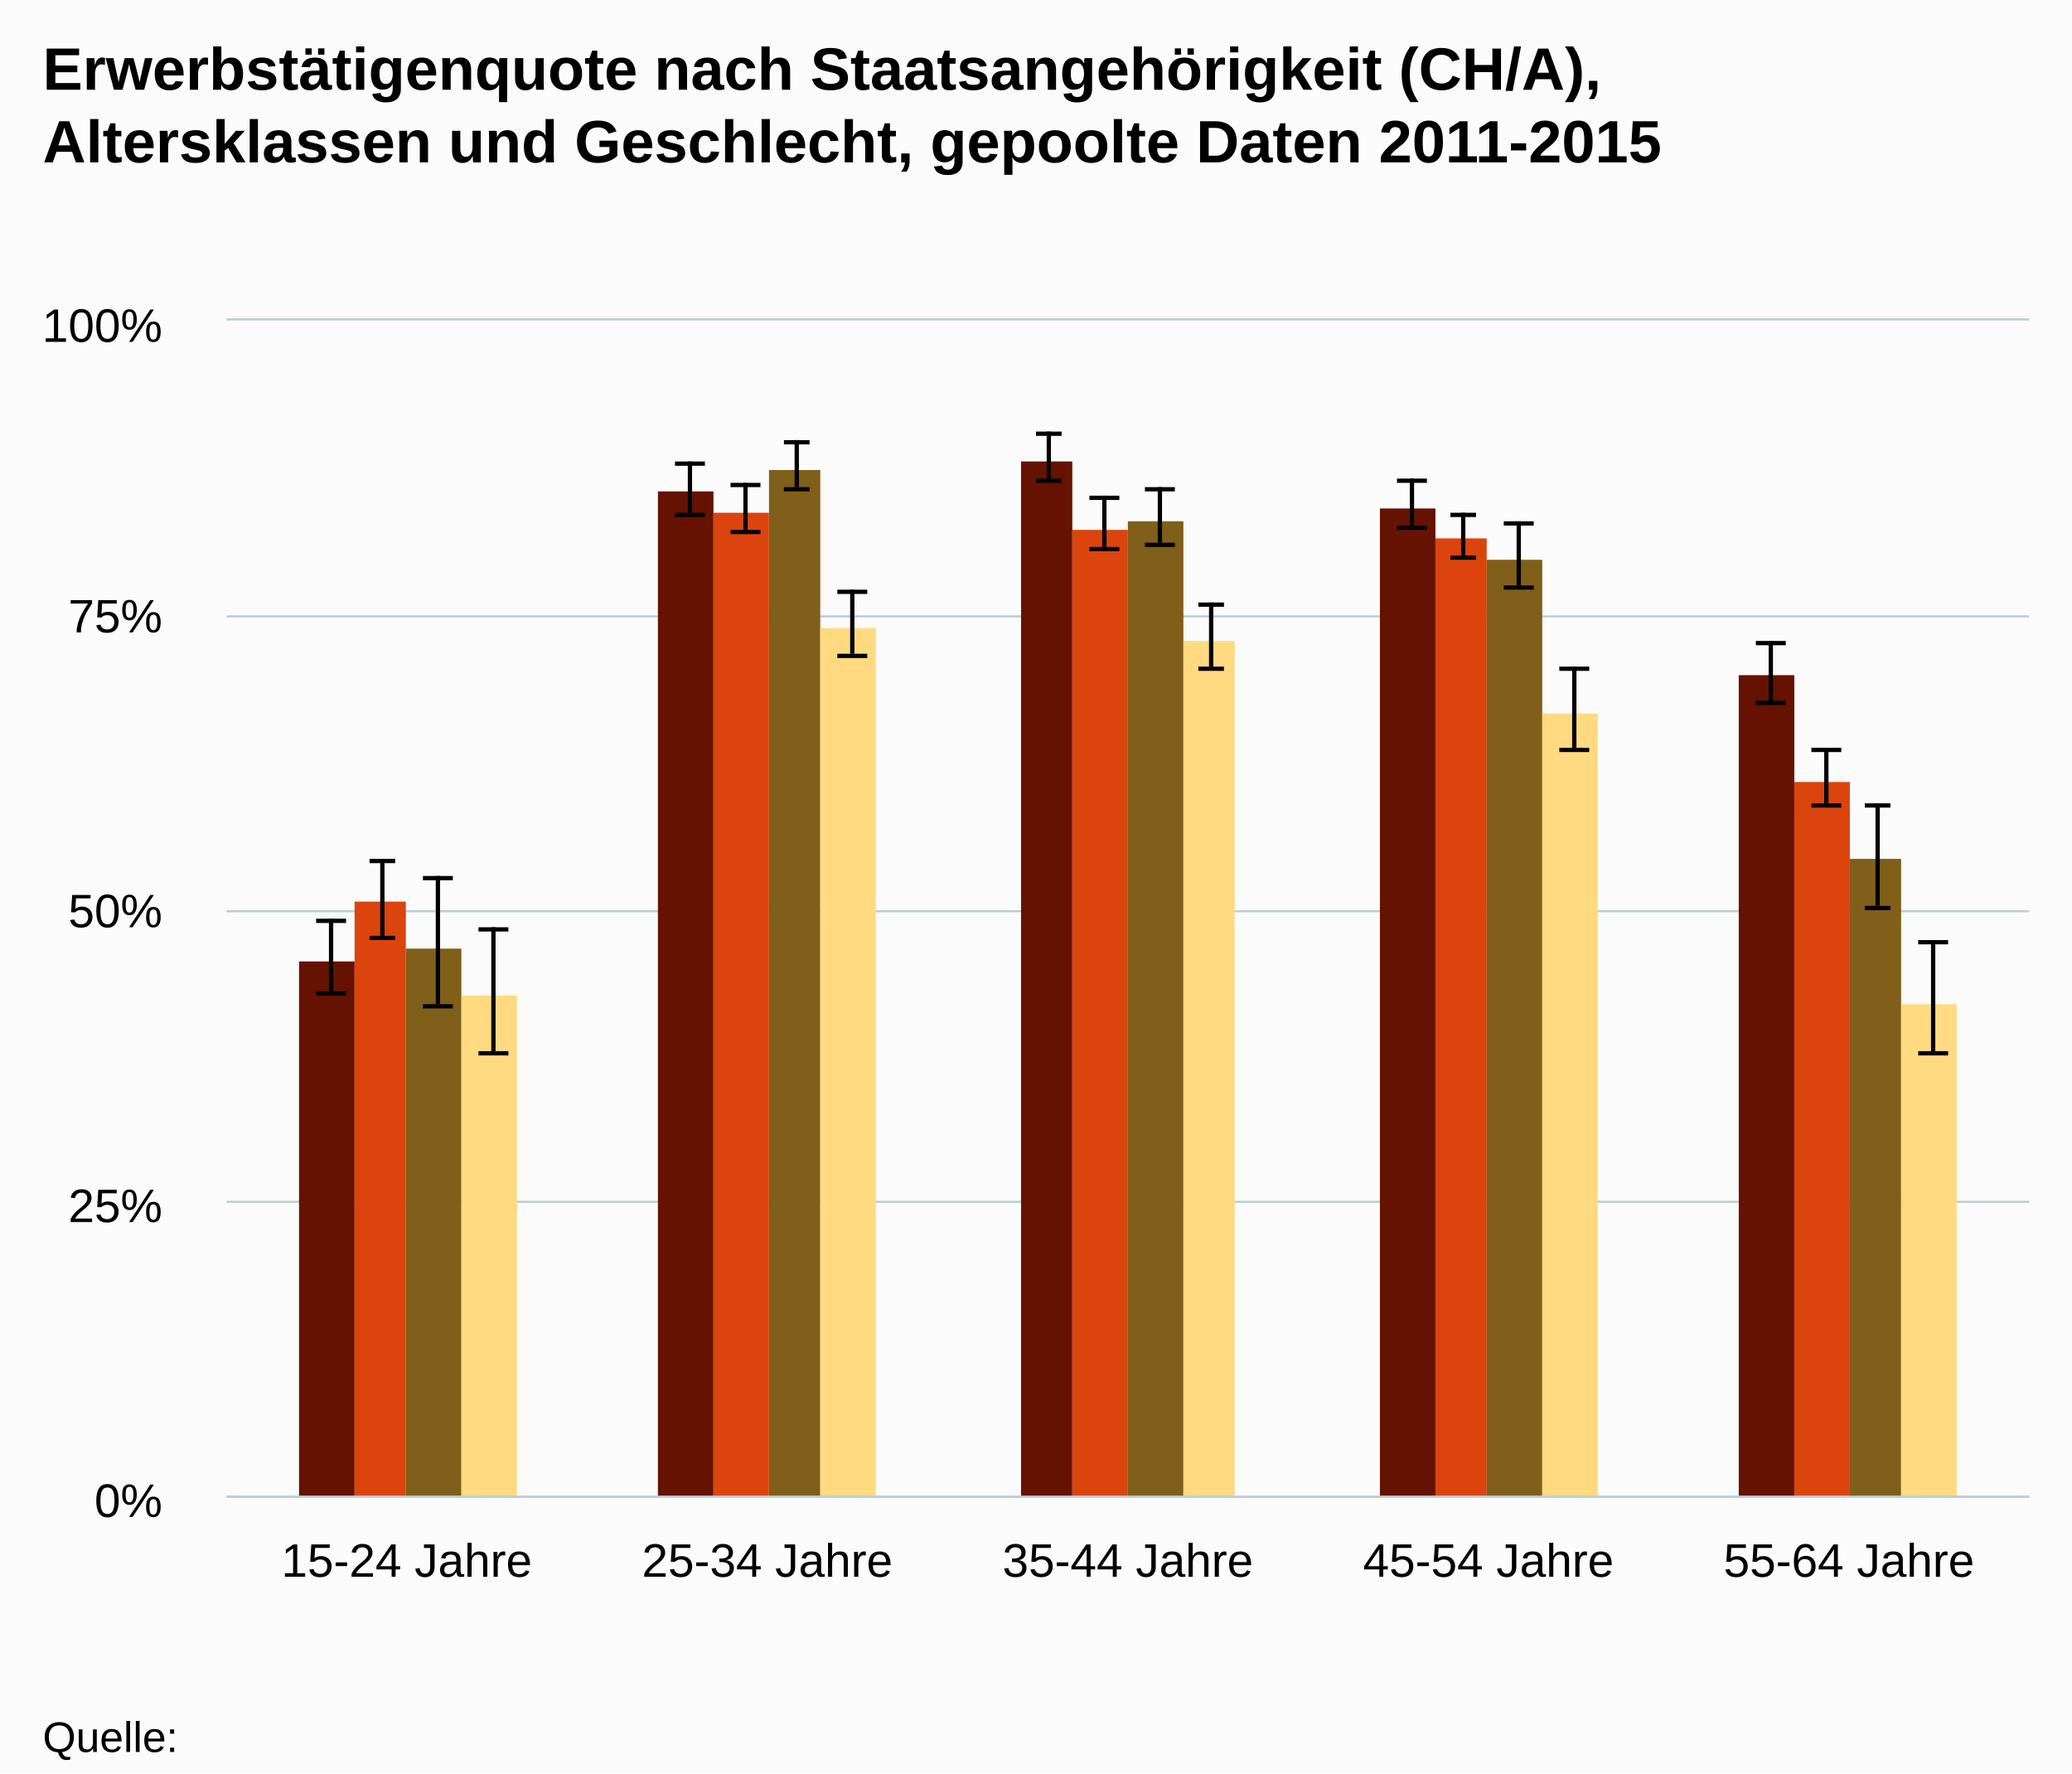
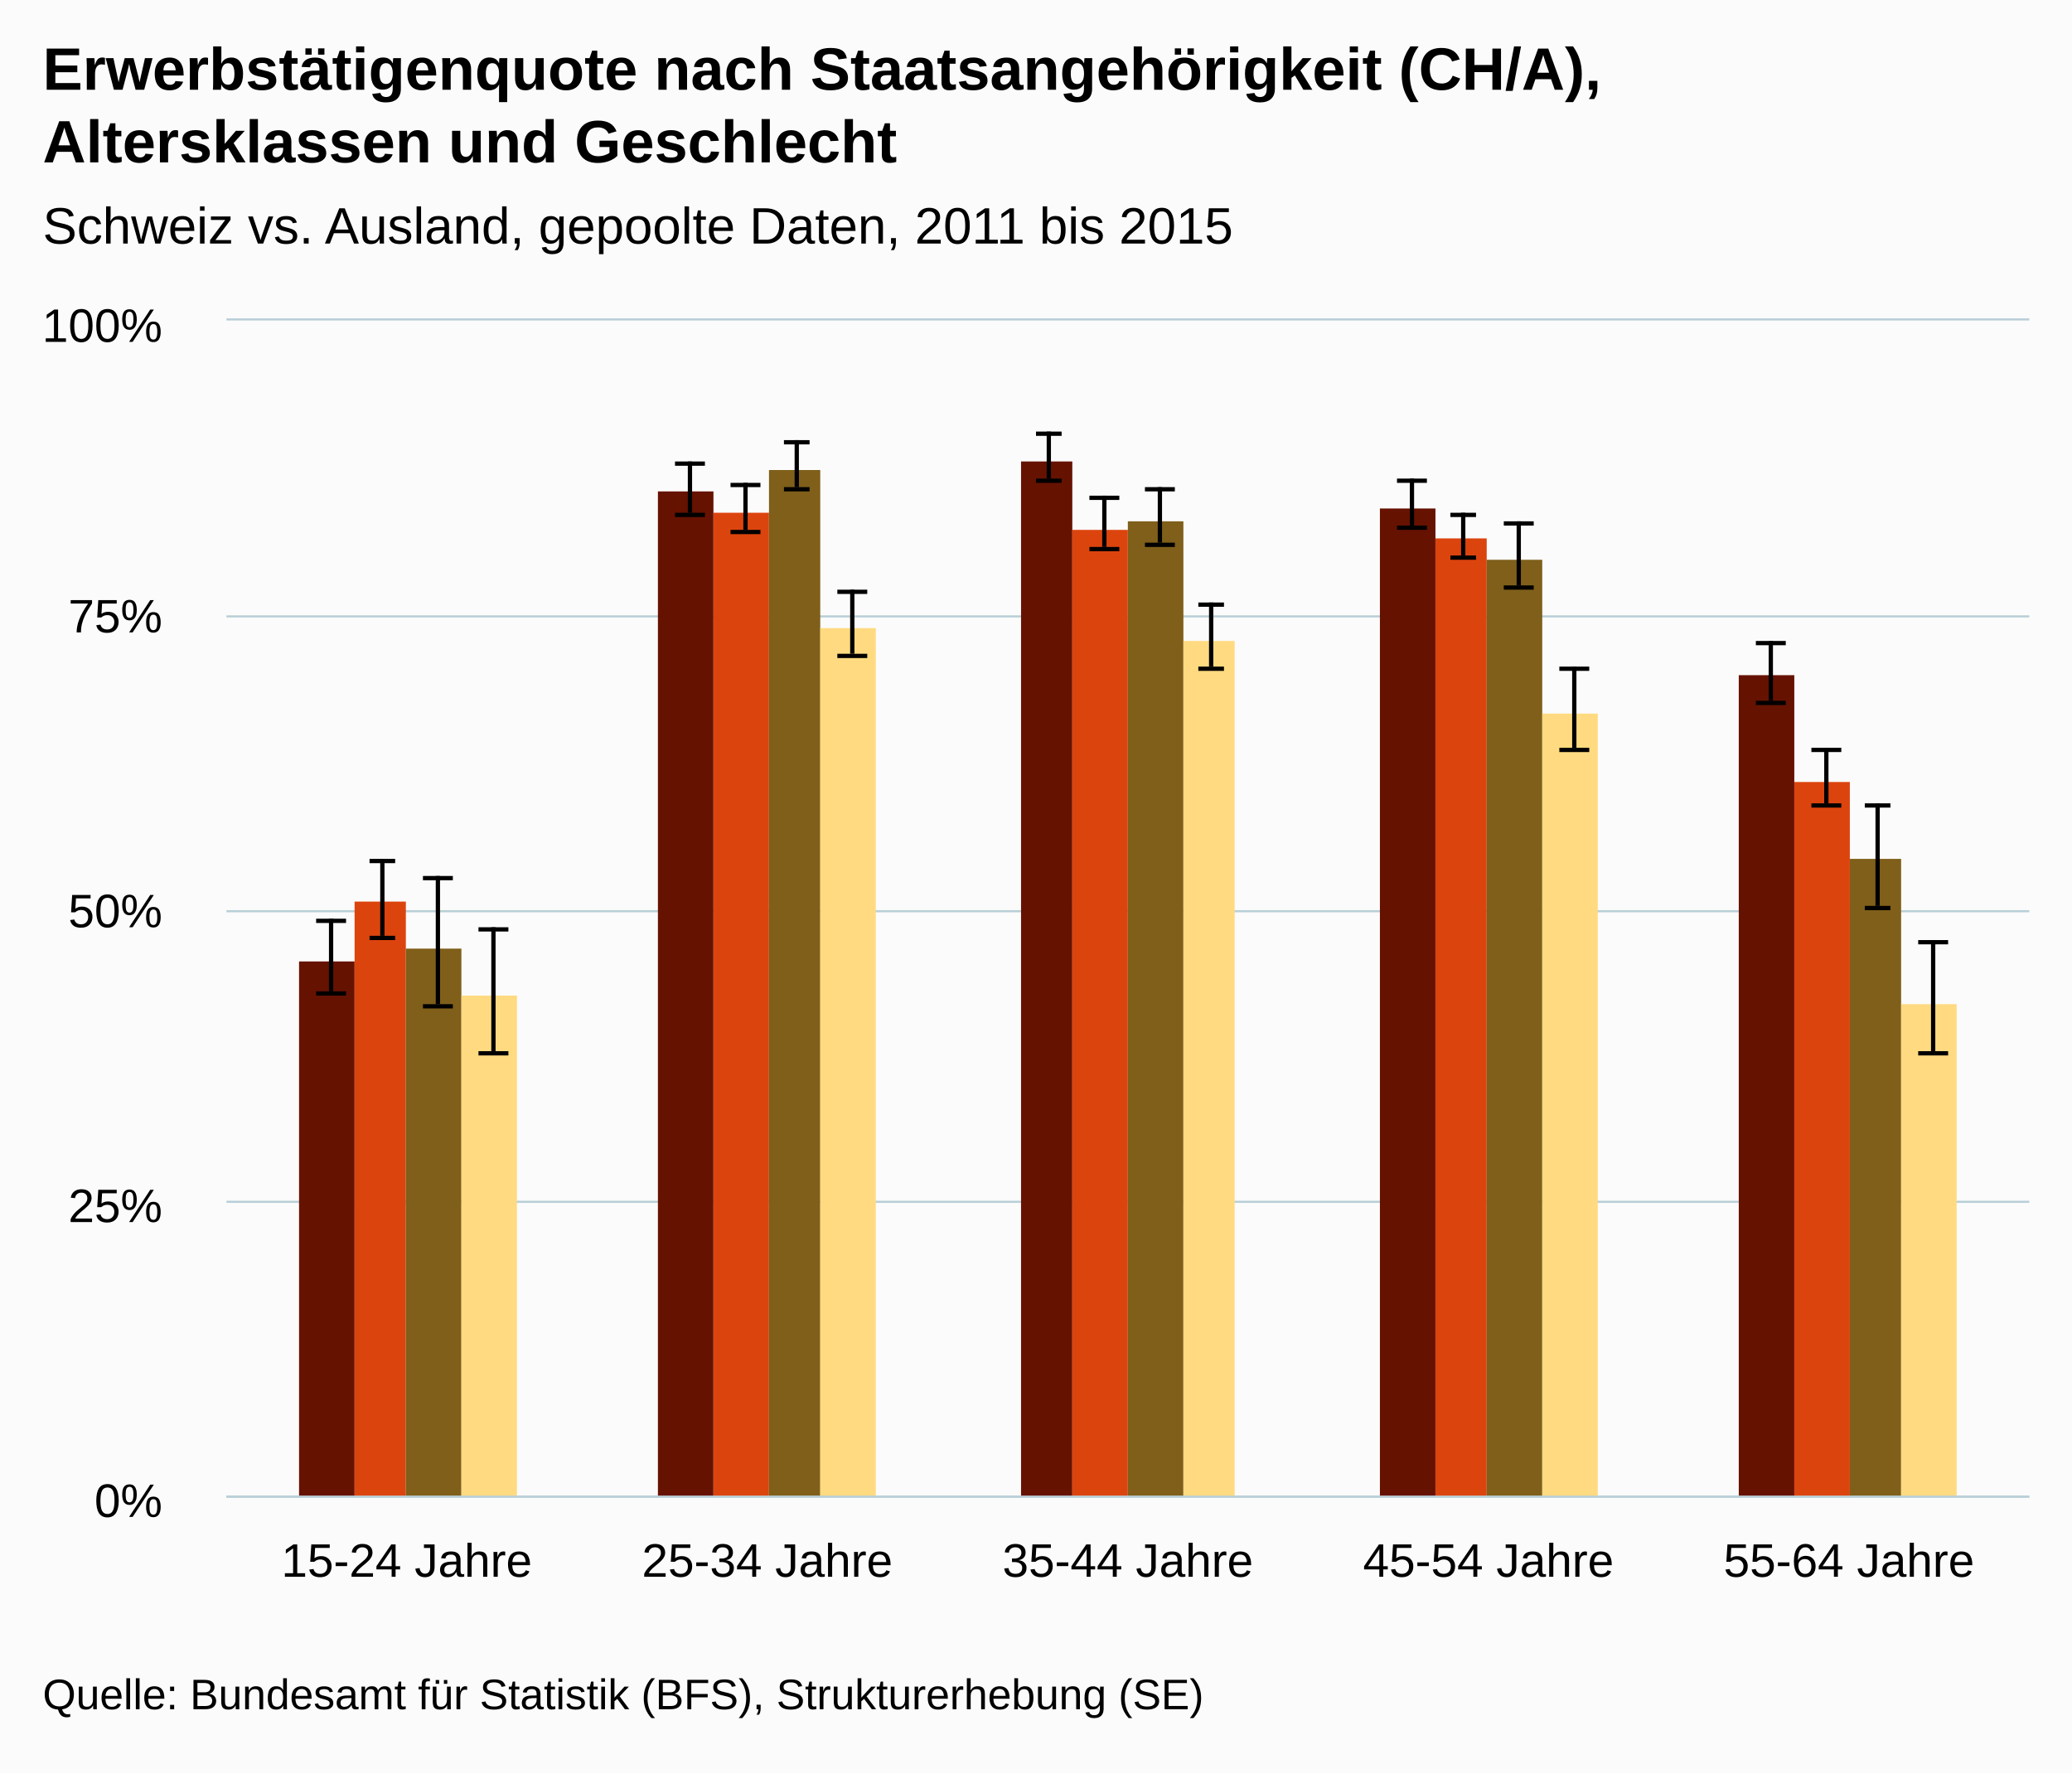
- <svg xmlns="http://www.w3.org/2000/svg" version="1.1" class="highcharts-root" style="font-family:Arial;font-size:12px;" viewBox="0 0 485 415">
+ <svg xmlns="http://www.w3.org/2000/svg" version="1.1" class="highcharts-root" style="font-family:arial;font-size:12px;" viewBox="0 0 485 415">
  <defs>
    <clipPath>
      <rect x="0" y="0" width="422" height="275" fill="none" />
    </clipPath>
    <clipPath id="a">
      <rect x="0" y="0" width="422" height="275" fill="none" />
    </clipPath>
  </defs>
  <rect fill="#fbfbfb" class="highcharts-background" x="0" y="0" width="485" height="415" rx="0" ry="0" />
  <rect fill="none" class="highcharts-plot-background" x="53" y="75" width="422" height="275" />
  <g class="highcharts-pane-group" />
  <g class="highcharts-grid highcharts-xaxis-grid ">
    <path fill="none" class="highcharts-grid-line" d="M 136.5 75 L 136.5 350" opacity="1" />
    <path fill="none" class="highcharts-grid-line" d="M 221.5 75 L 221.5 350" opacity="1" />
    <path fill="none" class="highcharts-grid-line" d="M 305.5 75 L 305.5 350" opacity="1" />
    <path fill="none" class="highcharts-grid-line" d="M 390.5 75 L 390.5 350" opacity="1" />
    <path fill="none" class="highcharts-grid-line" d="M 474.5 75 L 474.5 350" opacity="1" />
    <path fill="none" class="highcharts-grid-line" d="M 52.5 75 L 52.5 350" opacity="1" />
  </g>
  <g class="highcharts-grid highcharts-yaxis-grid ">
    <path fill="none" stroke="#B9CFD7" stroke-width="0.5" class="highcharts-grid-line" d="M 53 350.25 L 475 350.25" opacity="1" />
    <path fill="none" stroke="#B9CFD7" stroke-width="0.5" class="highcharts-grid-line" d="M 53 281.25 L 475 281.25" opacity="1" />
    <path fill="none" stroke="#B9CFD7" stroke-width="0.5" class="highcharts-grid-line" d="M 53 213.25 L 475 213.25" opacity="1" />
    <path fill="none" stroke="#B9CFD7" stroke-width="0.5" class="highcharts-grid-line" d="M 53 144.25 L 475 144.25" opacity="1" />
    <path fill="none" stroke="#B9CFD7" stroke-width="0.5" class="highcharts-grid-line" d="M 53 74.75 L 475 74.75" opacity="1" />
  </g>
  <rect fill="none" class="highcharts-plot-border" x="53" y="75" width="422" height="275" />
  <g class="highcharts-axis highcharts-xaxis ">
    <path fill="none" class="highcharts-axis-line" stroke="#B9CFD7" stroke-width="0.5" d="M 53 350.25 L 475 350.25" />
  </g>
  <g class="highcharts-axis highcharts-yaxis ">
    <path fill="none" class="highcharts-axis-line" d="M 53 75 L 53 350" />
  </g>
  <g class="highcharts-series-group">
-     <g class="highcharts-series highcharts-series-0 highcharts-column-series " transform="translate(53,75) scale(1 1)" clip-path="url(#a)">
+     <g class="highcharts-series highcharts-series-0 highcharts-column-series highcharts-color-undefined " transform="translate(53,75) scale(1 1)" clip-path="url(#a)">
      <rect x="17" y="150" width="13" height="126" fill="#661200" class="highcharts-point" />
      <rect x="101" y="40" width="13" height="236" fill="#661200" class="highcharts-point" />
      <rect x="186" y="33" width="12" height="243" fill="#661200" class="highcharts-point" />
      <rect x="270" y="44" width="13" height="232" fill="#661200" class="highcharts-point" />
      <rect x="354" y="83" width="13" height="193" fill="#661200" class="highcharts-point" />
    </g>
-     <g class="highcharts-markers highcharts-series-0 highcharts-column-series " transform="translate(53,75) scale(1 1)" clip-path="none" />
-     <g class="highcharts-series highcharts-series-1 highcharts-errorbar-series " transform="translate(53,75) scale(1 1)" clip-path="url(#a)">
+     <g class="highcharts-markers highcharts-series-0 highcharts-column-series highcharts-color-undefined " transform="translate(53,75) scale(1 1)" clip-path="none" />
+     <g class="highcharts-series highcharts-series-1 highcharts-errorbar-series highcharts-color-undefined " transform="translate(53,75) scale(1 1)" clip-path="url(#a)">
      <g class="highcharts-point">
        <path fill="none" class="highcharts-boxplot-stem" stroke="#000000" stroke-width="1" d="M 24.5 157 L 24.5 140 M 24.5 157 L 24.5 157" />
        <path fill="none" class="highcharts-boxplot-whisker" stroke="#000000" stroke-width="1" d="M 21 140.5 L 28 140.5 M 21 157.5 L 28 157.5" />
        <path fill="none" class="highcharts-boxplot-median" stroke="#000000" stroke-width="2" d="M 0 0" />
      </g>
      <g class="highcharts-point">
        <path fill="none" class="highcharts-boxplot-stem" stroke="#000000" stroke-width="1" d="M 108.5 45 L 108.5 33 M 108.5 45 L 108.5 45" />
        <path fill="none" class="highcharts-boxplot-whisker" stroke="#000000" stroke-width="1" d="M 105 33.5 L 112 33.5 M 105 45.5 L 112 45.5" />
        <path fill="none" class="highcharts-boxplot-median" stroke="#000000" stroke-width="2" d="M 0 0" />
      </g>
      <g class="highcharts-point">
        <path fill="none" class="highcharts-boxplot-stem" stroke="#000000" stroke-width="1" d="M 192.5 37 L 192.5 26 M 192.5 37 L 192.5 37" />
        <path fill="none" class="highcharts-boxplot-whisker" stroke="#000000" stroke-width="1" d="M 189.5 26.5 L 195.5 26.5 M 189.5 37.5 L 195.5 37.5" />
        <path fill="none" class="highcharts-boxplot-median" stroke="#000000" stroke-width="2" d="M 0 0" />
      </g>
      <g class="highcharts-point">
        <path fill="none" class="highcharts-boxplot-stem" stroke="#000000" stroke-width="1" d="M 277.5 48 L 277.5 37 M 277.5 48 L 277.5 48" />
        <path fill="none" class="highcharts-boxplot-whisker" stroke="#000000" stroke-width="1" d="M 274 37.5 L 281 37.5 M 274 48.5 L 281 48.5" />
        <path fill="none" class="highcharts-boxplot-median" stroke="#000000" stroke-width="2" d="M 0 0" />
      </g>
      <g class="highcharts-point">
        <path fill="none" class="highcharts-boxplot-stem" stroke="#000000" stroke-width="1" d="M 361.5 89 L 361.5 75 M 361.5 89 L 361.5 89" />
        <path fill="none" class="highcharts-boxplot-whisker" stroke="#000000" stroke-width="1" d="M 358 75.5 L 365 75.5 M 358 89.5 L 365 89.5" />
        <path fill="none" class="highcharts-boxplot-median" stroke="#000000" stroke-width="2" d="M 0 0" />
      </g>
    </g>
-     <g class="highcharts-markers highcharts-series-1 highcharts-errorbar-series " transform="translate(53,75) scale(1 1)" clip-path="none" />
-     <g class="highcharts-series highcharts-series-2 highcharts-column-series " transform="translate(53,75) scale(1 1)" clip-path="url(#a)">
+     <g class="highcharts-markers highcharts-series-1 highcharts-errorbar-series highcharts-color-undefined " transform="translate(53,75) scale(1 1)" clip-path="none" />
+     <g class="highcharts-series highcharts-series-2 highcharts-column-series highcharts-color-undefined " transform="translate(53,75) scale(1 1)" clip-path="url(#a)">
      <rect x="30" y="136" width="12" height="140" fill="#dc440e" class="highcharts-point" />
      <rect x="114" y="45" width="13" height="231" fill="#dc440e" class="highcharts-point" />
      <rect x="198" y="49" width="13" height="227" fill="#dc440e" class="highcharts-point" />
      <rect x="283" y="51" width="12" height="225" fill="#dc440e" class="highcharts-point" />
      <rect x="367" y="108" width="13" height="168" fill="#dc440e" class="highcharts-point" />
    </g>
-     <g class="highcharts-markers highcharts-series-2 highcharts-column-series " transform="translate(53,75) scale(1 1)" clip-path="none" />
-     <g class="highcharts-series highcharts-series-3 highcharts-errorbar-series " transform="translate(53,75) scale(1 1)" clip-path="url(#a)">
+     <g class="highcharts-markers highcharts-series-2 highcharts-column-series highcharts-color-undefined " transform="translate(53,75) scale(1 1)" clip-path="none" />
+     <g class="highcharts-series highcharts-series-3 highcharts-errorbar-series highcharts-color-undefined " transform="translate(53,75) scale(1 1)" clip-path="url(#a)">
      <g class="highcharts-point">
        <path fill="none" class="highcharts-boxplot-stem" stroke="#000000" stroke-width="1" d="M 36.5 144 L 36.5 126 M 36.5 144 L 36.5 144" />
        <path fill="none" class="highcharts-boxplot-whisker" stroke="#000000" stroke-width="1" d="M 33.5 126.5 L 39.5 126.5 M 33.5 144.5 L 39.5 144.5" />
        <path fill="none" class="highcharts-boxplot-median" stroke="#000000" stroke-width="2" d="M 0 0" />
      </g>
      <g class="highcharts-point">
        <path fill="none" class="highcharts-boxplot-stem" stroke="#000000" stroke-width="1" d="M 121.5 49 L 121.5 38 M 121.5 49 L 121.5 49" />
        <path fill="none" class="highcharts-boxplot-whisker" stroke="#000000" stroke-width="1" d="M 118 38.5 L 125 38.5 M 118 49.5 L 125 49.5" />
        <path fill="none" class="highcharts-boxplot-median" stroke="#000000" stroke-width="2" d="M 0 0" />
      </g>
      <g class="highcharts-point">
        <path fill="none" class="highcharts-boxplot-stem" stroke="#000000" stroke-width="1" d="M 205.5 53 L 205.5 41 M 205.5 53 L 205.5 53" />
        <path fill="none" class="highcharts-boxplot-whisker" stroke="#000000" stroke-width="1" d="M 202 41.5 L 209 41.5 M 202 53.5 L 209 53.5" />
        <path fill="none" class="highcharts-boxplot-median" stroke="#000000" stroke-width="2" d="M 0 0" />
      </g>
      <g class="highcharts-point">
        <path fill="none" class="highcharts-boxplot-stem" stroke="#000000" stroke-width="1" d="M 289.5 55 L 289.5 45 M 289.5 55 L 289.5 55" />
        <path fill="none" class="highcharts-boxplot-whisker" stroke="#000000" stroke-width="1" d="M 286.5 45.5 L 292.5 45.5 M 286.5 55.5 L 292.5 55.5" />
        <path fill="none" class="highcharts-boxplot-median" stroke="#000000" stroke-width="2" d="M 0 0" />
      </g>
      <g class="highcharts-point">
        <path fill="none" class="highcharts-boxplot-stem" stroke="#000000" stroke-width="1" d="M 374.5 113 L 374.5 100 M 374.5 113 L 374.5 113" />
        <path fill="none" class="highcharts-boxplot-whisker" stroke="#000000" stroke-width="1" d="M 371 100.5 L 378 100.5 M 371 113.5 L 378 113.5" />
        <path fill="none" class="highcharts-boxplot-median" stroke="#000000" stroke-width="2" d="M 0 0" />
      </g>
    </g>
-     <g class="highcharts-markers highcharts-series-3 highcharts-errorbar-series " transform="translate(53,75) scale(1 1)" clip-path="none" />
-     <g class="highcharts-series highcharts-series-4 highcharts-column-series " transform="translate(53,75) scale(1 1)" clip-path="url(#a)">
+     <g class="highcharts-markers highcharts-series-3 highcharts-errorbar-series highcharts-color-undefined " transform="translate(53,75) scale(1 1)" clip-path="none" />
+     <g class="highcharts-series highcharts-series-4 highcharts-column-series highcharts-color-undefined " transform="translate(53,75) scale(1 1)" clip-path="url(#a)">
      <rect x="42" y="147" width="13" height="129" fill="#7f5f1a" class="highcharts-point" />
      <rect x="127" y="35" width="12" height="241" fill="#7f5f1a" class="highcharts-point" />
      <rect x="211" y="47" width="13" height="229" fill="#7f5f1a" class="highcharts-point" />
      <rect x="295" y="56" width="13" height="220" fill="#7f5f1a" class="highcharts-point" />
      <rect x="380" y="126" width="12" height="150" fill="#7f5f1a" class="highcharts-point" />
    </g>
-     <g class="highcharts-markers highcharts-series-4 highcharts-column-series " transform="translate(53,75) scale(1 1)" clip-path="none" />
-     <g class="highcharts-series highcharts-series-5 highcharts-errorbar-series " transform="translate(53,75) scale(1 1)" clip-path="url(#a)">
+     <g class="highcharts-markers highcharts-series-4 highcharts-column-series highcharts-color-undefined " transform="translate(53,75) scale(1 1)" clip-path="none" />
+     <g class="highcharts-series highcharts-series-5 highcharts-errorbar-series highcharts-color-undefined " transform="translate(53,75) scale(1 1)" clip-path="url(#a)">
      <g class="highcharts-point">
        <path fill="none" class="highcharts-boxplot-stem" stroke="#000000" stroke-width="1" d="M 49.5 160 L 49.5 130 M 49.5 160 L 49.5 160" />
        <path fill="none" class="highcharts-boxplot-whisker" stroke="#000000" stroke-width="1" d="M 46 130.5 L 53 130.5 M 46 160.5 L 53 160.5" />
        <path fill="none" class="highcharts-boxplot-median" stroke="#000000" stroke-width="2" d="M 0 0" />
      </g>
      <g class="highcharts-point">
        <path fill="none" class="highcharts-boxplot-stem" stroke="#000000" stroke-width="1" d="M 133.5 39 L 133.5 28 M 133.5 39 L 133.5 39" />
        <path fill="none" class="highcharts-boxplot-whisker" stroke="#000000" stroke-width="1" d="M 130.5 28.5 L 136.5 28.5 M 130.5 39.5 L 136.5 39.5" />
        <path fill="none" class="highcharts-boxplot-median" stroke="#000000" stroke-width="2" d="M 0 0" />
      </g>
      <g class="highcharts-point">
        <path fill="none" class="highcharts-boxplot-stem" stroke="#000000" stroke-width="1" d="M 218.5 52 L 218.5 39 M 218.5 52 L 218.5 52" />
        <path fill="none" class="highcharts-boxplot-whisker" stroke="#000000" stroke-width="1" d="M 215 39.5 L 222 39.5 M 215 52.5 L 222 52.5" />
        <path fill="none" class="highcharts-boxplot-median" stroke="#000000" stroke-width="2" d="M 0 0" />
      </g>
      <g class="highcharts-point">
        <path fill="none" class="highcharts-boxplot-stem" stroke="#000000" stroke-width="1" d="M 302.5 62 L 302.5 47 M 302.5 62 L 302.5 62" />
        <path fill="none" class="highcharts-boxplot-whisker" stroke="#000000" stroke-width="1" d="M 299 47.5 L 306 47.5 M 299 62.5 L 306 62.5" />
        <path fill="none" class="highcharts-boxplot-median" stroke="#000000" stroke-width="2" d="M 0 0" />
      </g>
      <g class="highcharts-point">
        <path fill="none" class="highcharts-boxplot-stem" stroke="#000000" stroke-width="1" d="M 386.5 137 L 386.5 113 M 386.5 137 L 386.5 137" />
        <path fill="none" class="highcharts-boxplot-whisker" stroke="#000000" stroke-width="1" d="M 383.5 113.5 L 389.5 113.5 M 383.5 137.5 L 389.5 137.5" />
        <path fill="none" class="highcharts-boxplot-median" stroke="#000000" stroke-width="2" d="M 0 0" />
      </g>
    </g>
-     <g class="highcharts-markers highcharts-series-5 highcharts-errorbar-series " transform="translate(53,75) scale(1 1)" clip-path="none" />
-     <g class="highcharts-series highcharts-series-6 highcharts-column-series " transform="translate(53,75) scale(1 1)" clip-path="url(#a)">
+     <g class="highcharts-markers highcharts-series-5 highcharts-errorbar-series highcharts-color-undefined " transform="translate(53,75) scale(1 1)" clip-path="none" />
+     <g class="highcharts-series highcharts-series-6 highcharts-column-series highcharts-color-undefined " transform="translate(53,75) scale(1 1)" clip-path="url(#a)">
      <rect x="55" y="158" width="13" height="118" fill="#ffda80" class="highcharts-point" />
      <rect x="139" y="72" width="13" height="204" fill="#ffda80" class="highcharts-point" />
      <rect x="224" y="75" width="12" height="201" fill="#ffda80" class="highcharts-point" />
      <rect x="308" y="92" width="13" height="184" fill="#ffda80" class="highcharts-point" />
      <rect x="392" y="160" width="13" height="116" fill="#ffda80" class="highcharts-point" />
    </g>
-     <g class="highcharts-markers highcharts-series-6 highcharts-column-series " transform="translate(53,75) scale(1 1)" clip-path="none" />
-     <g class="highcharts-series highcharts-series-7 highcharts-errorbar-series " transform="translate(53,75) scale(1 1)" clip-path="url(#a)">
+     <g class="highcharts-markers highcharts-series-6 highcharts-column-series highcharts-color-undefined " transform="translate(53,75) scale(1 1)" clip-path="none" />
+     <g class="highcharts-series highcharts-series-7 highcharts-errorbar-series highcharts-color-undefined " transform="translate(53,75) scale(1 1)" clip-path="url(#a)">
      <g class="highcharts-point">
        <path fill="none" class="highcharts-boxplot-stem" stroke="#000000" stroke-width="1" d="M 62.5 171 L 62.5 142 M 62.5 171 L 62.5 171" />
        <path fill="none" class="highcharts-boxplot-whisker" stroke="#000000" stroke-width="1" d="M 59 142.5 L 66 142.5 M 59 171.5 L 66 171.5" />
        <path fill="none" class="highcharts-boxplot-median" stroke="#000000" stroke-width="2" d="M 0 0" />
      </g>
      <g class="highcharts-point">
        <path fill="none" class="highcharts-boxplot-stem" stroke="#000000" stroke-width="1" d="M 146.5 78 L 146.5 63 M 146.5 78 L 146.5 78" />
        <path fill="none" class="highcharts-boxplot-whisker" stroke="#000000" stroke-width="1" d="M 143 63.5 L 150 63.5 M 143 78.5 L 150 78.5" />
        <path fill="none" class="highcharts-boxplot-median" stroke="#000000" stroke-width="2" d="M 0 0" />
      </g>
      <g class="highcharts-point">
        <path fill="none" class="highcharts-boxplot-stem" stroke="#000000" stroke-width="1" d="M 230.5 81 L 230.5 66 M 230.5 81 L 230.5 81" />
        <path fill="none" class="highcharts-boxplot-whisker" stroke="#000000" stroke-width="1" d="M 227.5 66.5 L 233.5 66.5 M 227.5 81.5 L 233.5 81.5" />
        <path fill="none" class="highcharts-boxplot-median" stroke="#000000" stroke-width="2" d="M 0 0" />
      </g>
      <g class="highcharts-point">
        <path fill="none" class="highcharts-boxplot-stem" stroke="#000000" stroke-width="1" d="M 315.5 100 L 315.5 81 M 315.5 100 L 315.5 100" />
        <path fill="none" class="highcharts-boxplot-whisker" stroke="#000000" stroke-width="1" d="M 312 81.5 L 319 81.5 M 312 100.5 L 319 100.5" />
        <path fill="none" class="highcharts-boxplot-median" stroke="#000000" stroke-width="2" d="M 0 0" />
      </g>
      <g class="highcharts-point">
        <path fill="none" class="highcharts-boxplot-stem" stroke="#000000" stroke-width="1" d="M 399.5 171 L 399.5 145 M 399.5 171 L 399.5 171" />
        <path fill="none" class="highcharts-boxplot-whisker" stroke="#000000" stroke-width="1" d="M 396 145.5 L 403 145.5 M 396 171.5 L 403 171.5" />
        <path fill="none" class="highcharts-boxplot-median" stroke="#000000" stroke-width="2" d="M 0 0" />
      </g>
    </g>
-     <g class="highcharts-markers highcharts-series-7 highcharts-errorbar-series " transform="translate(53,75) scale(1 1)" clip-path="none" />
+     <g class="highcharts-markers highcharts-series-7 highcharts-errorbar-series highcharts-color-undefined " transform="translate(53,75) scale(1 1)" clip-path="none" />
  </g>
  <text x="10" text-anchor="start" class="highcharts-title" style="color:#000000;font-size:14px;font-weight:bold;fill:#000000;" y="21">
    <tspan>Erwerbstätigenquote nach Staatsangehörigkeit (CH/A),</tspan>
-     <tspan dy="17" x="10">Altersklassen und Geschlecht, gepoolte Daten 2011-2015</tspan>
+     <tspan dy="17" x="10">Altersklassen und Geschlecht</tspan>
  </text>
-   <text x="10" text-anchor="start" class="highcharts-subtitle" style="color:#000000;font-size:12px;font-weight:normal;font-family:Arial;fill:#000000;" y="57" />
+   <text x="10" text-anchor="start" class="highcharts-subtitle" style="color:#000000;font-size:12px;font-weight:normal;font-family:arial;fill:#000000;" y="57">
+     <tspan>Schweiz vs. Ausland, gepoolte Daten, 2011 bis 2015</tspan>
+   </text>
  <g class="highcharts-axis-labels highcharts-xaxis-labels ">
    <text x="95.2" style="color:#000000;cursor:default;font-size:11px;fill:#000000;" text-anchor="middle" transform="translate(0,0)" y="369" opacity="1">
      <tspan>15-24 Jahre</tspan>
    </text>
    <text x="179.6" style="color:#000000;cursor:default;font-size:11px;fill:#000000;" text-anchor="middle" transform="translate(0,0)" y="369" opacity="1">
      <tspan>25-34 Jahre</tspan>
    </text>
    <text x="264" style="color:#000000;cursor:default;font-size:11px;fill:#000000;" text-anchor="middle" transform="translate(0,0)" y="369" opacity="1">
      <tspan>35-44 Jahre</tspan>
    </text>
    <text x="348.4" style="color:#000000;cursor:default;font-size:11px;fill:#000000;" text-anchor="middle" transform="translate(0,0)" y="369" opacity="1">
      <tspan>45-54 Jahre</tspan>
    </text>
    <text x="432.8" style="color:#000000;cursor:default;font-size:11px;fill:#000000;" text-anchor="middle" transform="translate(0,0)" y="369" opacity="1">
      <tspan>55-64 Jahre</tspan>
    </text>
  </g>
  <g class="highcharts-axis-labels highcharts-yaxis-labels ">
    <text x="38" style="color:#000000;cursor:default;font-size:11px;fill:#000000;" text-anchor="end" transform="translate(0,0)" y="355" opacity="1">
      <tspan>0%</tspan>
    </text>
    <text x="38" style="color:#000000;cursor:default;font-size:11px;fill:#000000;" text-anchor="end" transform="translate(0,0)" y="286" opacity="1">
      <tspan>25%</tspan>
    </text>
    <text x="38" style="color:#000000;cursor:default;font-size:11px;fill:#000000;" text-anchor="end" transform="translate(0,0)" y="217" opacity="1">
      <tspan>50%</tspan>
    </text>
    <text x="38" style="color:#000000;cursor:default;font-size:11px;fill:#000000;" text-anchor="end" transform="translate(0,0)" y="148" opacity="1">
      <tspan>75%</tspan>
    </text>
    <text x="38" style="color:#000000;cursor:default;font-size:11px;fill:#000000;" text-anchor="end" transform="translate(0,0)" y="80" opacity="1">
      <tspan>100%</tspan>
    </text>
  </g>
-   <text x="10" class="highcharts-credits" text-anchor="start" style="cursor:default;color:#000000;font-size:10px;fill:#000000;" y="410">
-     <tspan>Quelle:</tspan>
+   <text x="10" class="highcharts-credits" text-anchor="start" style="cursor:default;color:#000000;font-size:10px;fill:#000000;" y="400">
+     <tspan>Quelle: Bundesamt für Statistik (BFS), Strukturerhebung (SE)</tspan>
  </text>
</svg>
